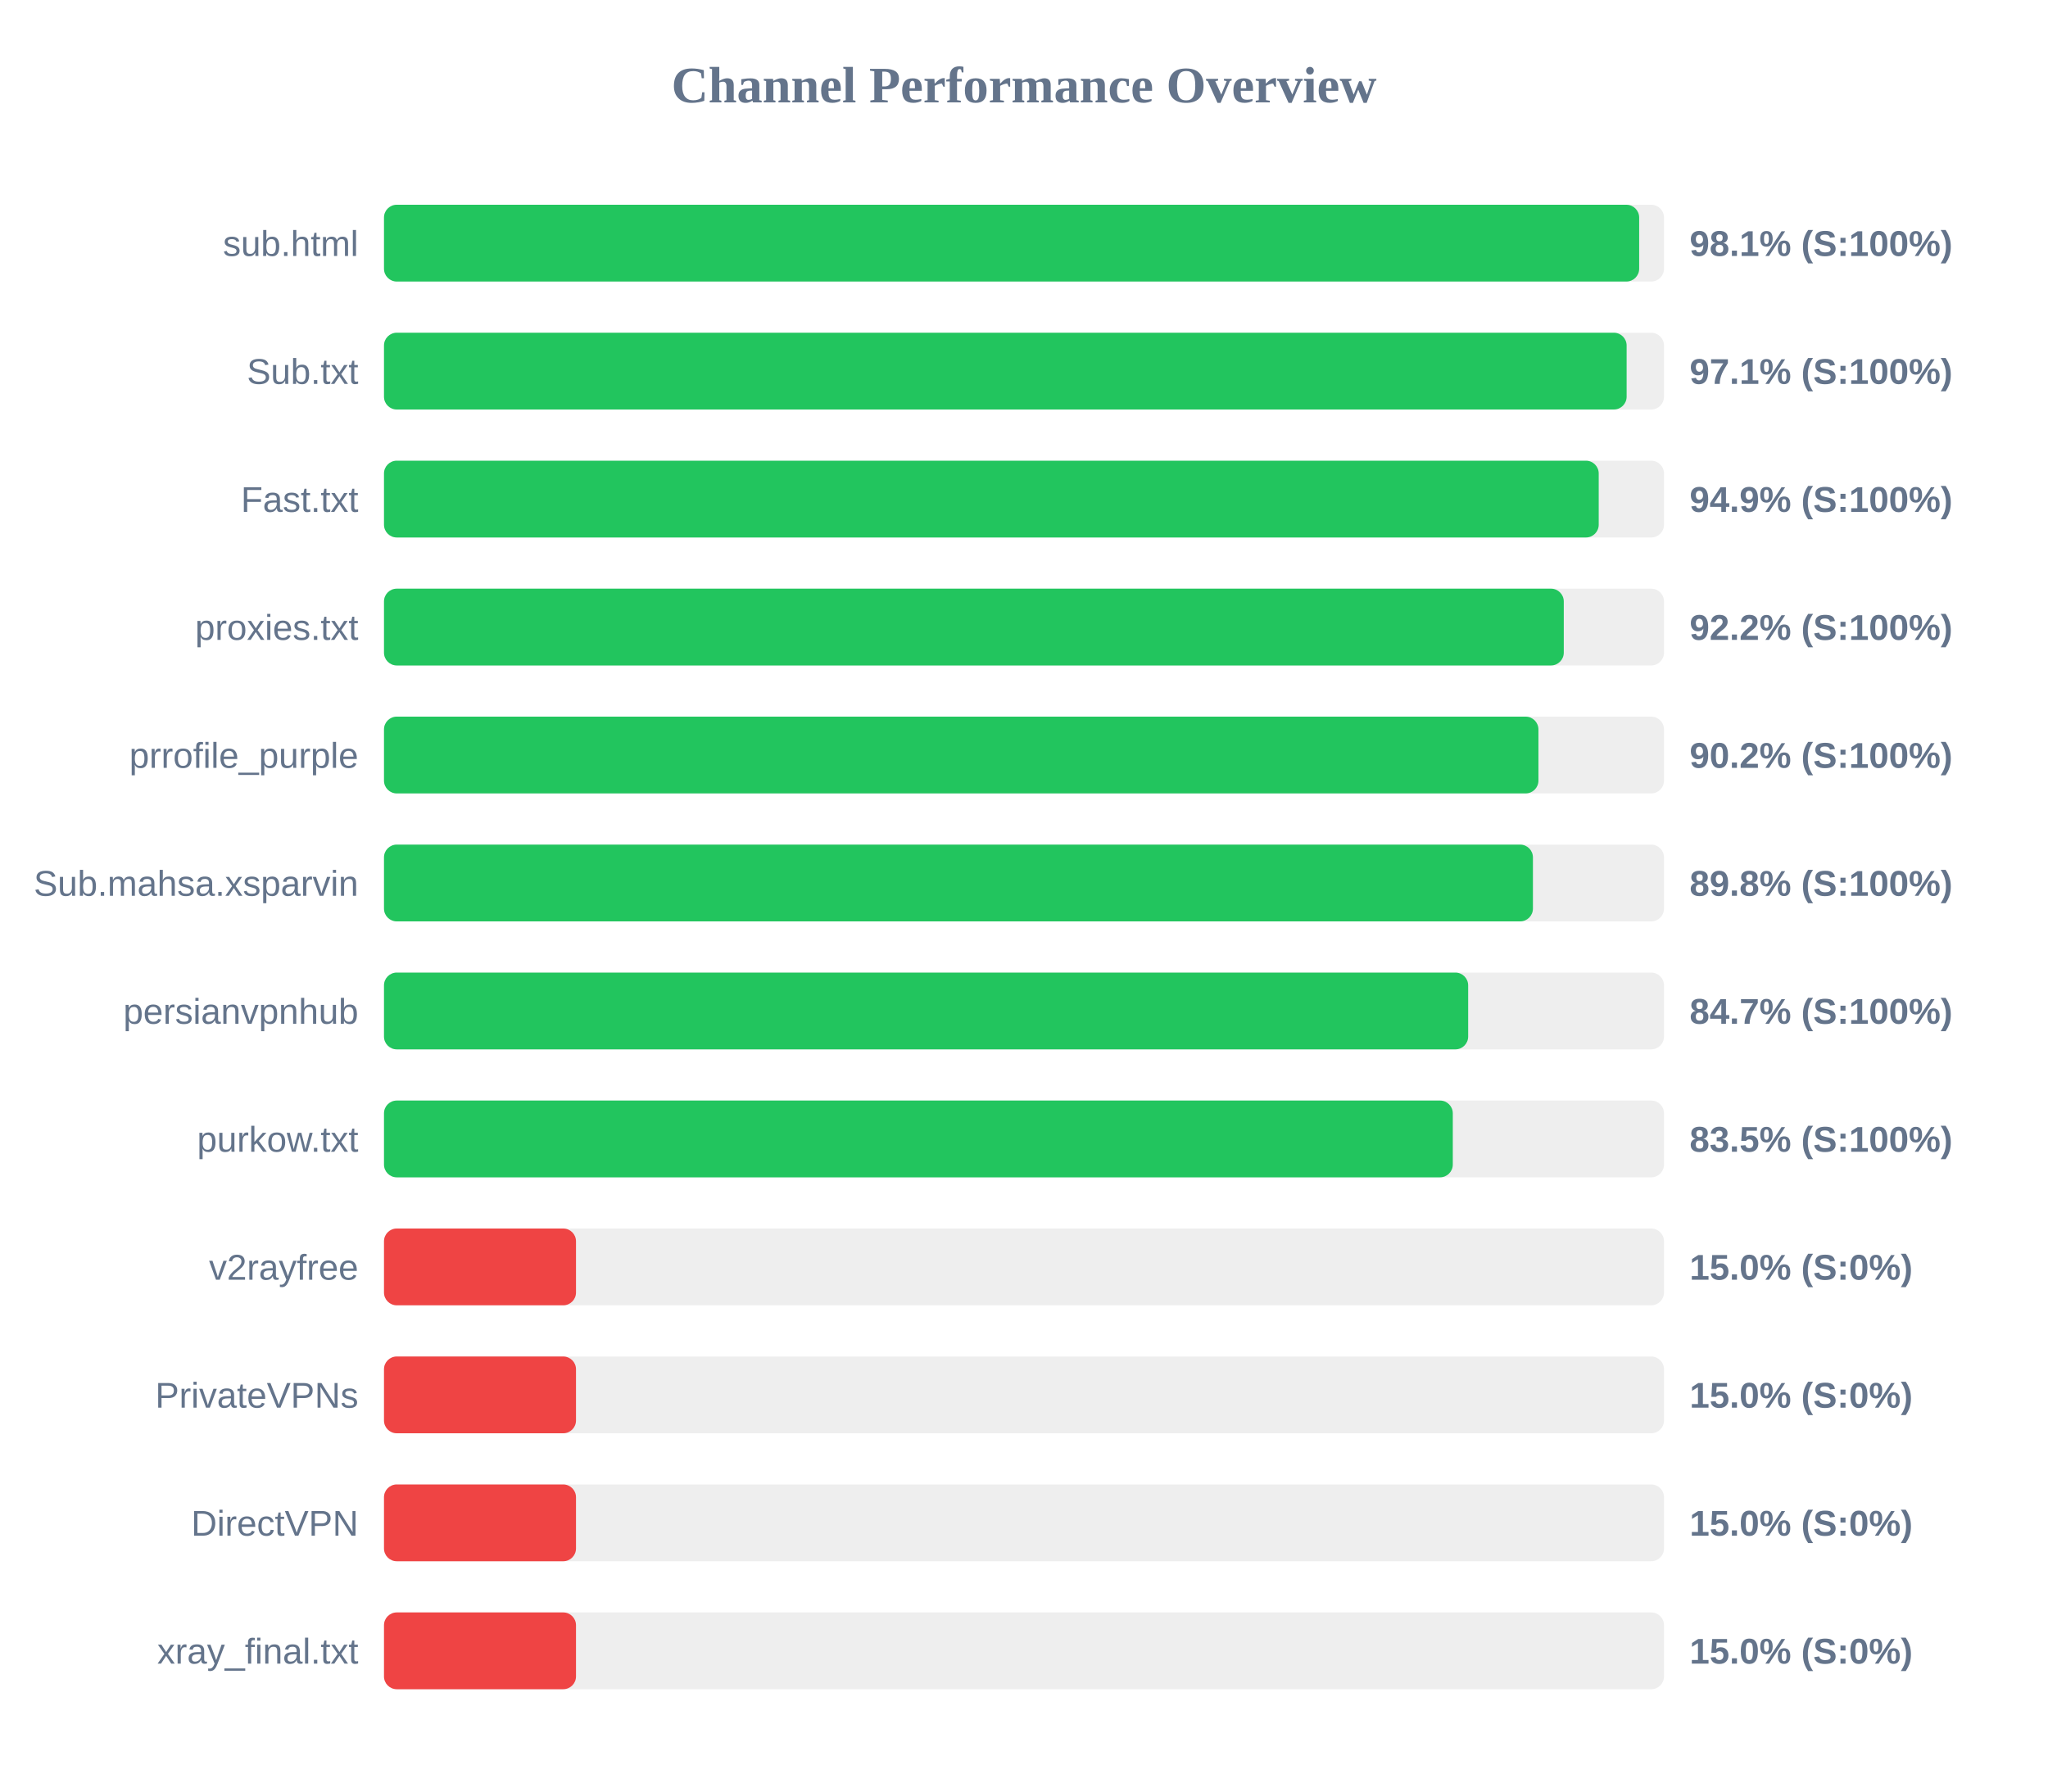
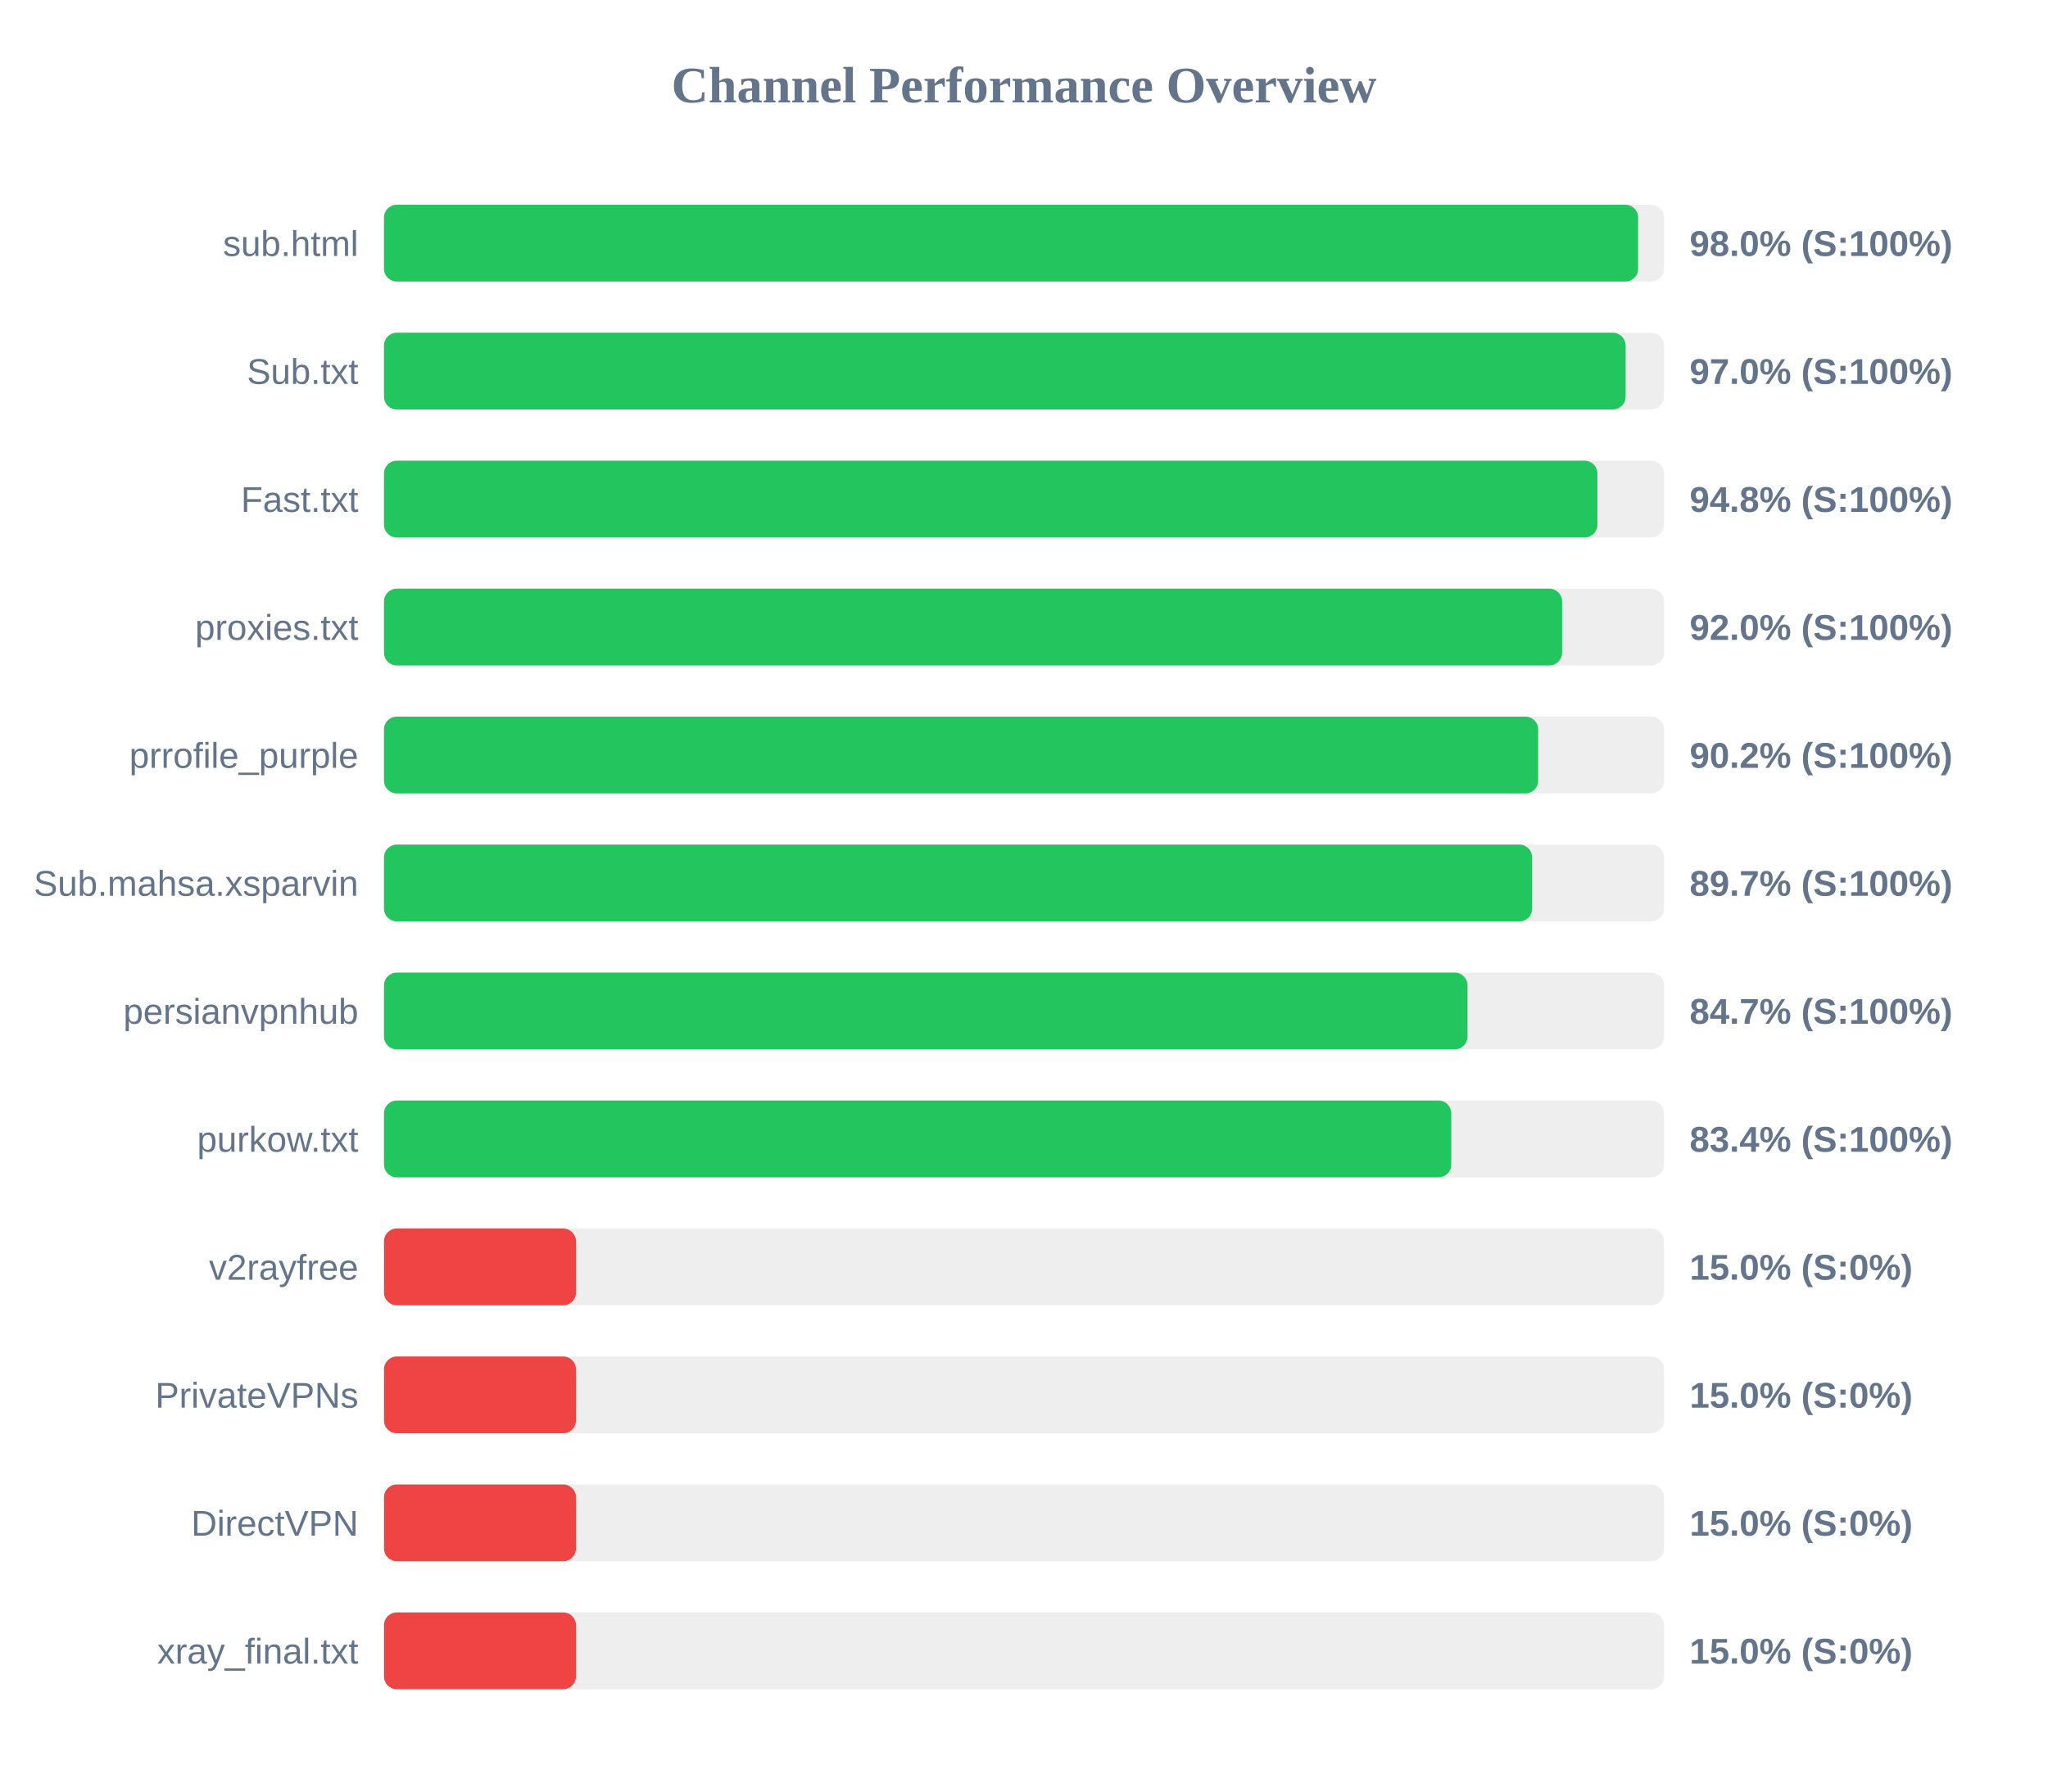
<svg xmlns="http://www.w3.org/2000/svg" width="800" height="700" version="1.1">
  <style>
        .row { font: 14px Arial; fill: #64748b; }
        .score { font: bold 14px Arial; fill: #64748b; }
    </style>
  <text x="400" y="40" text-anchor="middle" font-size="20px" font-weight="bold" fill="#64748b">Channel Performance Overview</text>
  <rect x="150" y="80" width="500" height="30" fill="#eee" rx="5" />
-   <rect x="150" y="80" width="490.3" height="30" fill="#22c55e" rx="5" />
+   <rect x="150" y="80" width="489.9" height="30" fill="#22c55e" rx="5" />
  <text x="140" y="100" text-anchor="end" class="row">sub.html</text>
-   <text x="660" y="100" text-anchor="start" class="score">98.1% (S:100%)</text>
+   <text x="660" y="100" text-anchor="start" class="score">98.0% (S:100%)</text>
  <rect x="150" y="130" width="500" height="30" fill="#eee" rx="5" />
-   <rect x="150" y="130" width="485.4" height="30" fill="#22c55e" rx="5" />
+   <rect x="150" y="130" width="485.0" height="30" fill="#22c55e" rx="5" />
  <text x="140" y="150" text-anchor="end" class="row">Sub.txt</text>
-   <text x="660" y="150" text-anchor="start" class="score">97.1% (S:100%)</text>
+   <text x="660" y="150" text-anchor="start" class="score">97.0% (S:100%)</text>
  <rect x="150" y="180" width="500" height="30" fill="#eee" rx="5" />
-   <rect x="150" y="180" width="474.5" height="30" fill="#22c55e" rx="5" />
+   <rect x="150" y="180" width="474.0" height="30" fill="#22c55e" rx="5" />
  <text x="140" y="200" text-anchor="end" class="row">Fast.txt</text>
-   <text x="660" y="200" text-anchor="start" class="score">94.9% (S:100%)</text>
+   <text x="660" y="200" text-anchor="start" class="score">94.8% (S:100%)</text>
  <rect x="150" y="230" width="500" height="30" fill="#eee" rx="5" />
-   <rect x="150" y="230" width="460.85" height="30" fill="#22c55e" rx="5" />
+   <rect x="150" y="230" width="460.2" height="30" fill="#22c55e" rx="5" />
  <text x="140" y="250" text-anchor="end" class="row">proxies.txt</text>
-   <text x="660" y="250" text-anchor="start" class="score">92.2% (S:100%)</text>
+   <text x="660" y="250" text-anchor="start" class="score">92.0% (S:100%)</text>
  <rect x="150" y="280" width="500" height="30" fill="#eee" rx="5" />
-   <rect x="150" y="280" width="450.95" height="30" fill="#22c55e" rx="5" />
+   <rect x="150" y="280" width="450.85" height="30" fill="#22c55e" rx="5" />
  <text x="140" y="300" text-anchor="end" class="row">prrofile_purple</text>
  <text x="660" y="300" text-anchor="start" class="score">90.2% (S:100%)</text>
  <rect x="150" y="330" width="500" height="30" fill="#eee" rx="5" />
-   <rect x="150" y="330" width="448.8" height="30" fill="#22c55e" rx="5" />
+   <rect x="150" y="330" width="448.5" height="30" fill="#22c55e" rx="5" />
  <text x="140" y="350" text-anchor="end" class="row">Sub.mahsa.xsparvin</text>
-   <text x="660" y="350" text-anchor="start" class="score">89.8% (S:100%)</text>
+   <text x="660" y="350" text-anchor="start" class="score">89.7% (S:100%)</text>
  <rect x="150" y="380" width="500" height="30" fill="#eee" rx="5" />
-   <rect x="150" y="380" width="423.5" height="30" fill="#22c55e" rx="5" />
+   <rect x="150" y="380" width="423.25" height="30" fill="#22c55e" rx="5" />
  <text x="140" y="400" text-anchor="end" class="row">persianvpnhub</text>
  <text x="660" y="400" text-anchor="start" class="score">84.7% (S:100%)</text>
  <rect x="150" y="430" width="500" height="30" fill="#eee" rx="5" />
-   <rect x="150" y="430" width="417.5" height="30" fill="#22c55e" rx="5" />
+   <rect x="150" y="430" width="416.9" height="30" fill="#22c55e" rx="5" />
  <text x="140" y="450" text-anchor="end" class="row">purkow.txt</text>
-   <text x="660" y="450" text-anchor="start" class="score">83.5% (S:100%)</text>
+   <text x="660" y="450" text-anchor="start" class="score">83.4% (S:100%)</text>
  <rect x="150" y="480" width="500" height="30" fill="#eee" rx="5" />
  <rect x="150" y="480" width="75.0" height="30" fill="#ef4444" rx="5" />
  <text x="140" y="500" text-anchor="end" class="row">v2rayfree</text>
  <text x="660" y="500" text-anchor="start" class="score">15.0% (S:0%)</text>
  <rect x="150" y="530" width="500" height="30" fill="#eee" rx="5" />
  <rect x="150" y="530" width="75.0" height="30" fill="#ef4444" rx="5" />
  <text x="140" y="550" text-anchor="end" class="row">PrivateVPNs</text>
  <text x="660" y="550" text-anchor="start" class="score">15.0% (S:0%)</text>
  <rect x="150" y="580" width="500" height="30" fill="#eee" rx="5" />
  <rect x="150" y="580" width="75.0" height="30" fill="#ef4444" rx="5" />
  <text x="140" y="600" text-anchor="end" class="row">DirectVPN</text>
  <text x="660" y="600" text-anchor="start" class="score">15.0% (S:0%)</text>
  <rect x="150" y="630" width="500" height="30" fill="#eee" rx="5" />
  <rect x="150" y="630" width="75.0" height="30" fill="#ef4444" rx="5" />
  <text x="140" y="650" text-anchor="end" class="row">xray_final.txt</text>
  <text x="660" y="650" text-anchor="start" class="score">15.0% (S:0%)</text>
</svg>
